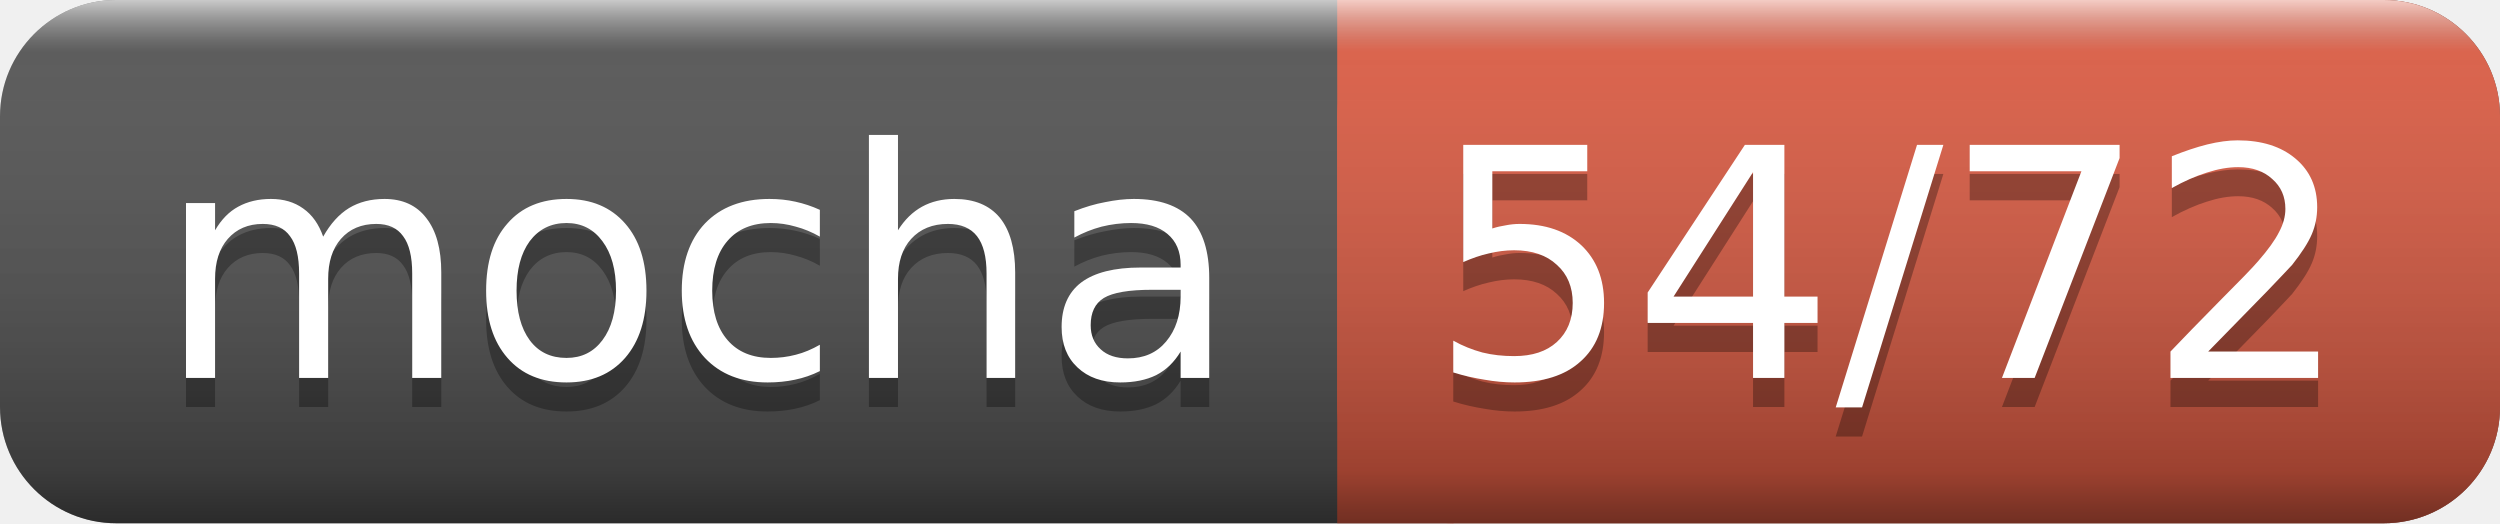
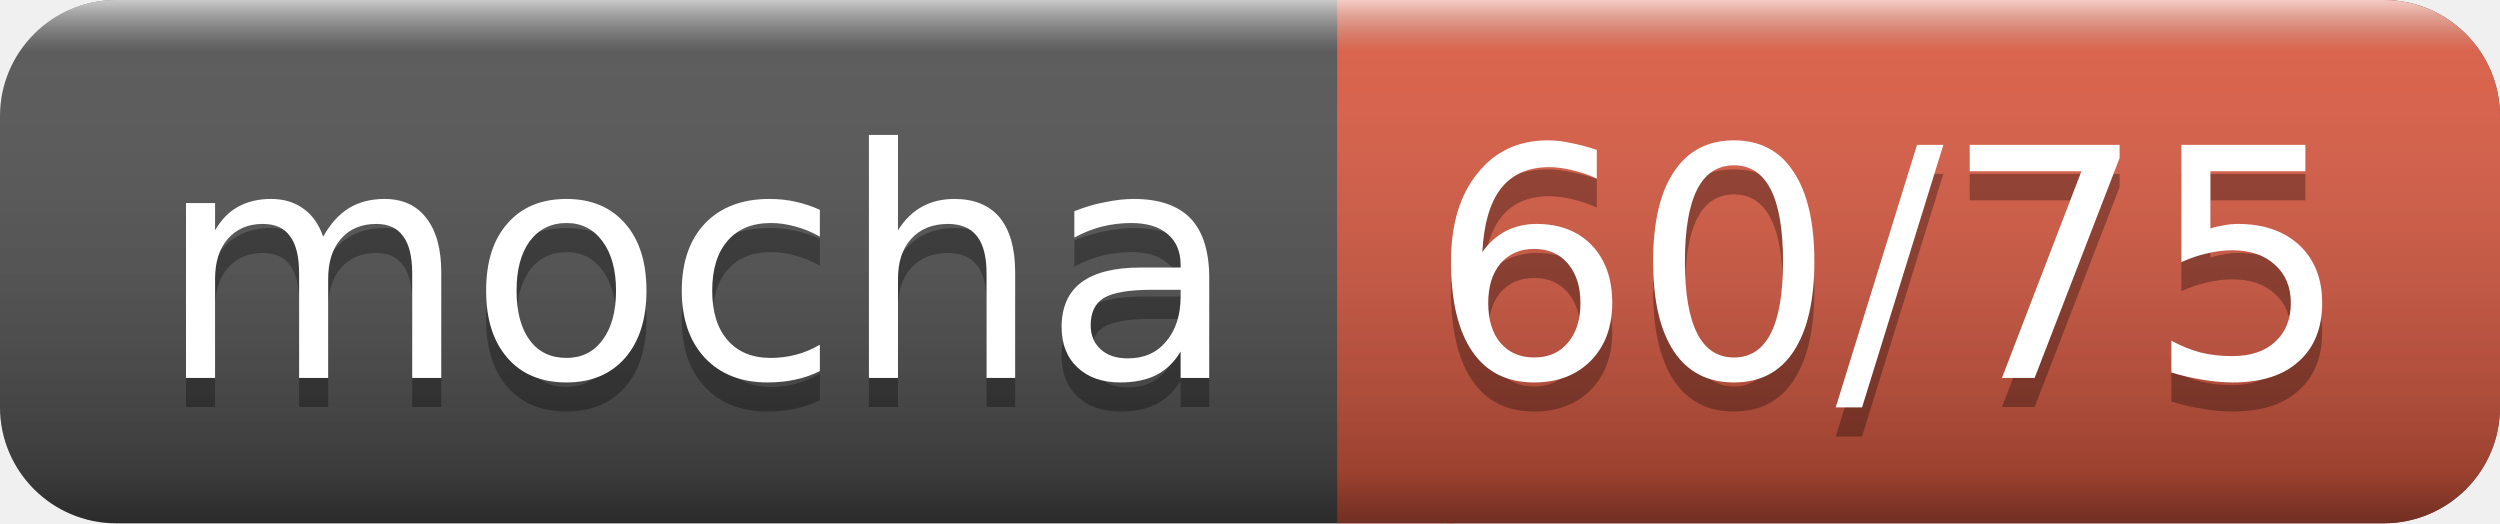
<svg xmlns="http://www.w3.org/2000/svg" width="86" height="18">
  <linearGradient id="smooth" x2="0" y2="100%">
    <stop offset="0" stop-color="#fff" stop-opacity=".7" />
    <stop offset=".1" stop-color="#aaa" stop-opacity=".1" />
    <stop offset=".9" stop-color="#000" stop-opacity=".3" />
    <stop offset="1" stop-color="#000" stop-opacity=".5" />
  </linearGradient>
  <rect rx="4" width="86" height="18" fill="#555" />
  <rect rx="4" x="46" width="40" height="18" fill="#e05d44" />
  <rect x="46" width="4" height="18" fill="#e05d44" />
  <rect rx="4" width="86" height="18" fill="url(#smooth)" />
  <g fill="#fff" text-anchor="middle" font-family="DejaVu Sans,Verdana,Geneva,sans-serif" font-size="11">
    <text x="24" y="14" fill="#010101" fill-opacity=".3">mocha
</text>
    <text x="24" y="13">mocha
</text>
-     <text x="65" y="14" fill="#010101" fill-opacity=".3">54/72</text>
-     <text x="65" y="13">54/72</text>
+     <text x="65" y="14" fill="#010101" fill-opacity=".3">60/75</text>
+     <text x="65" y="13">60/75</text>
  </g>
</svg>
